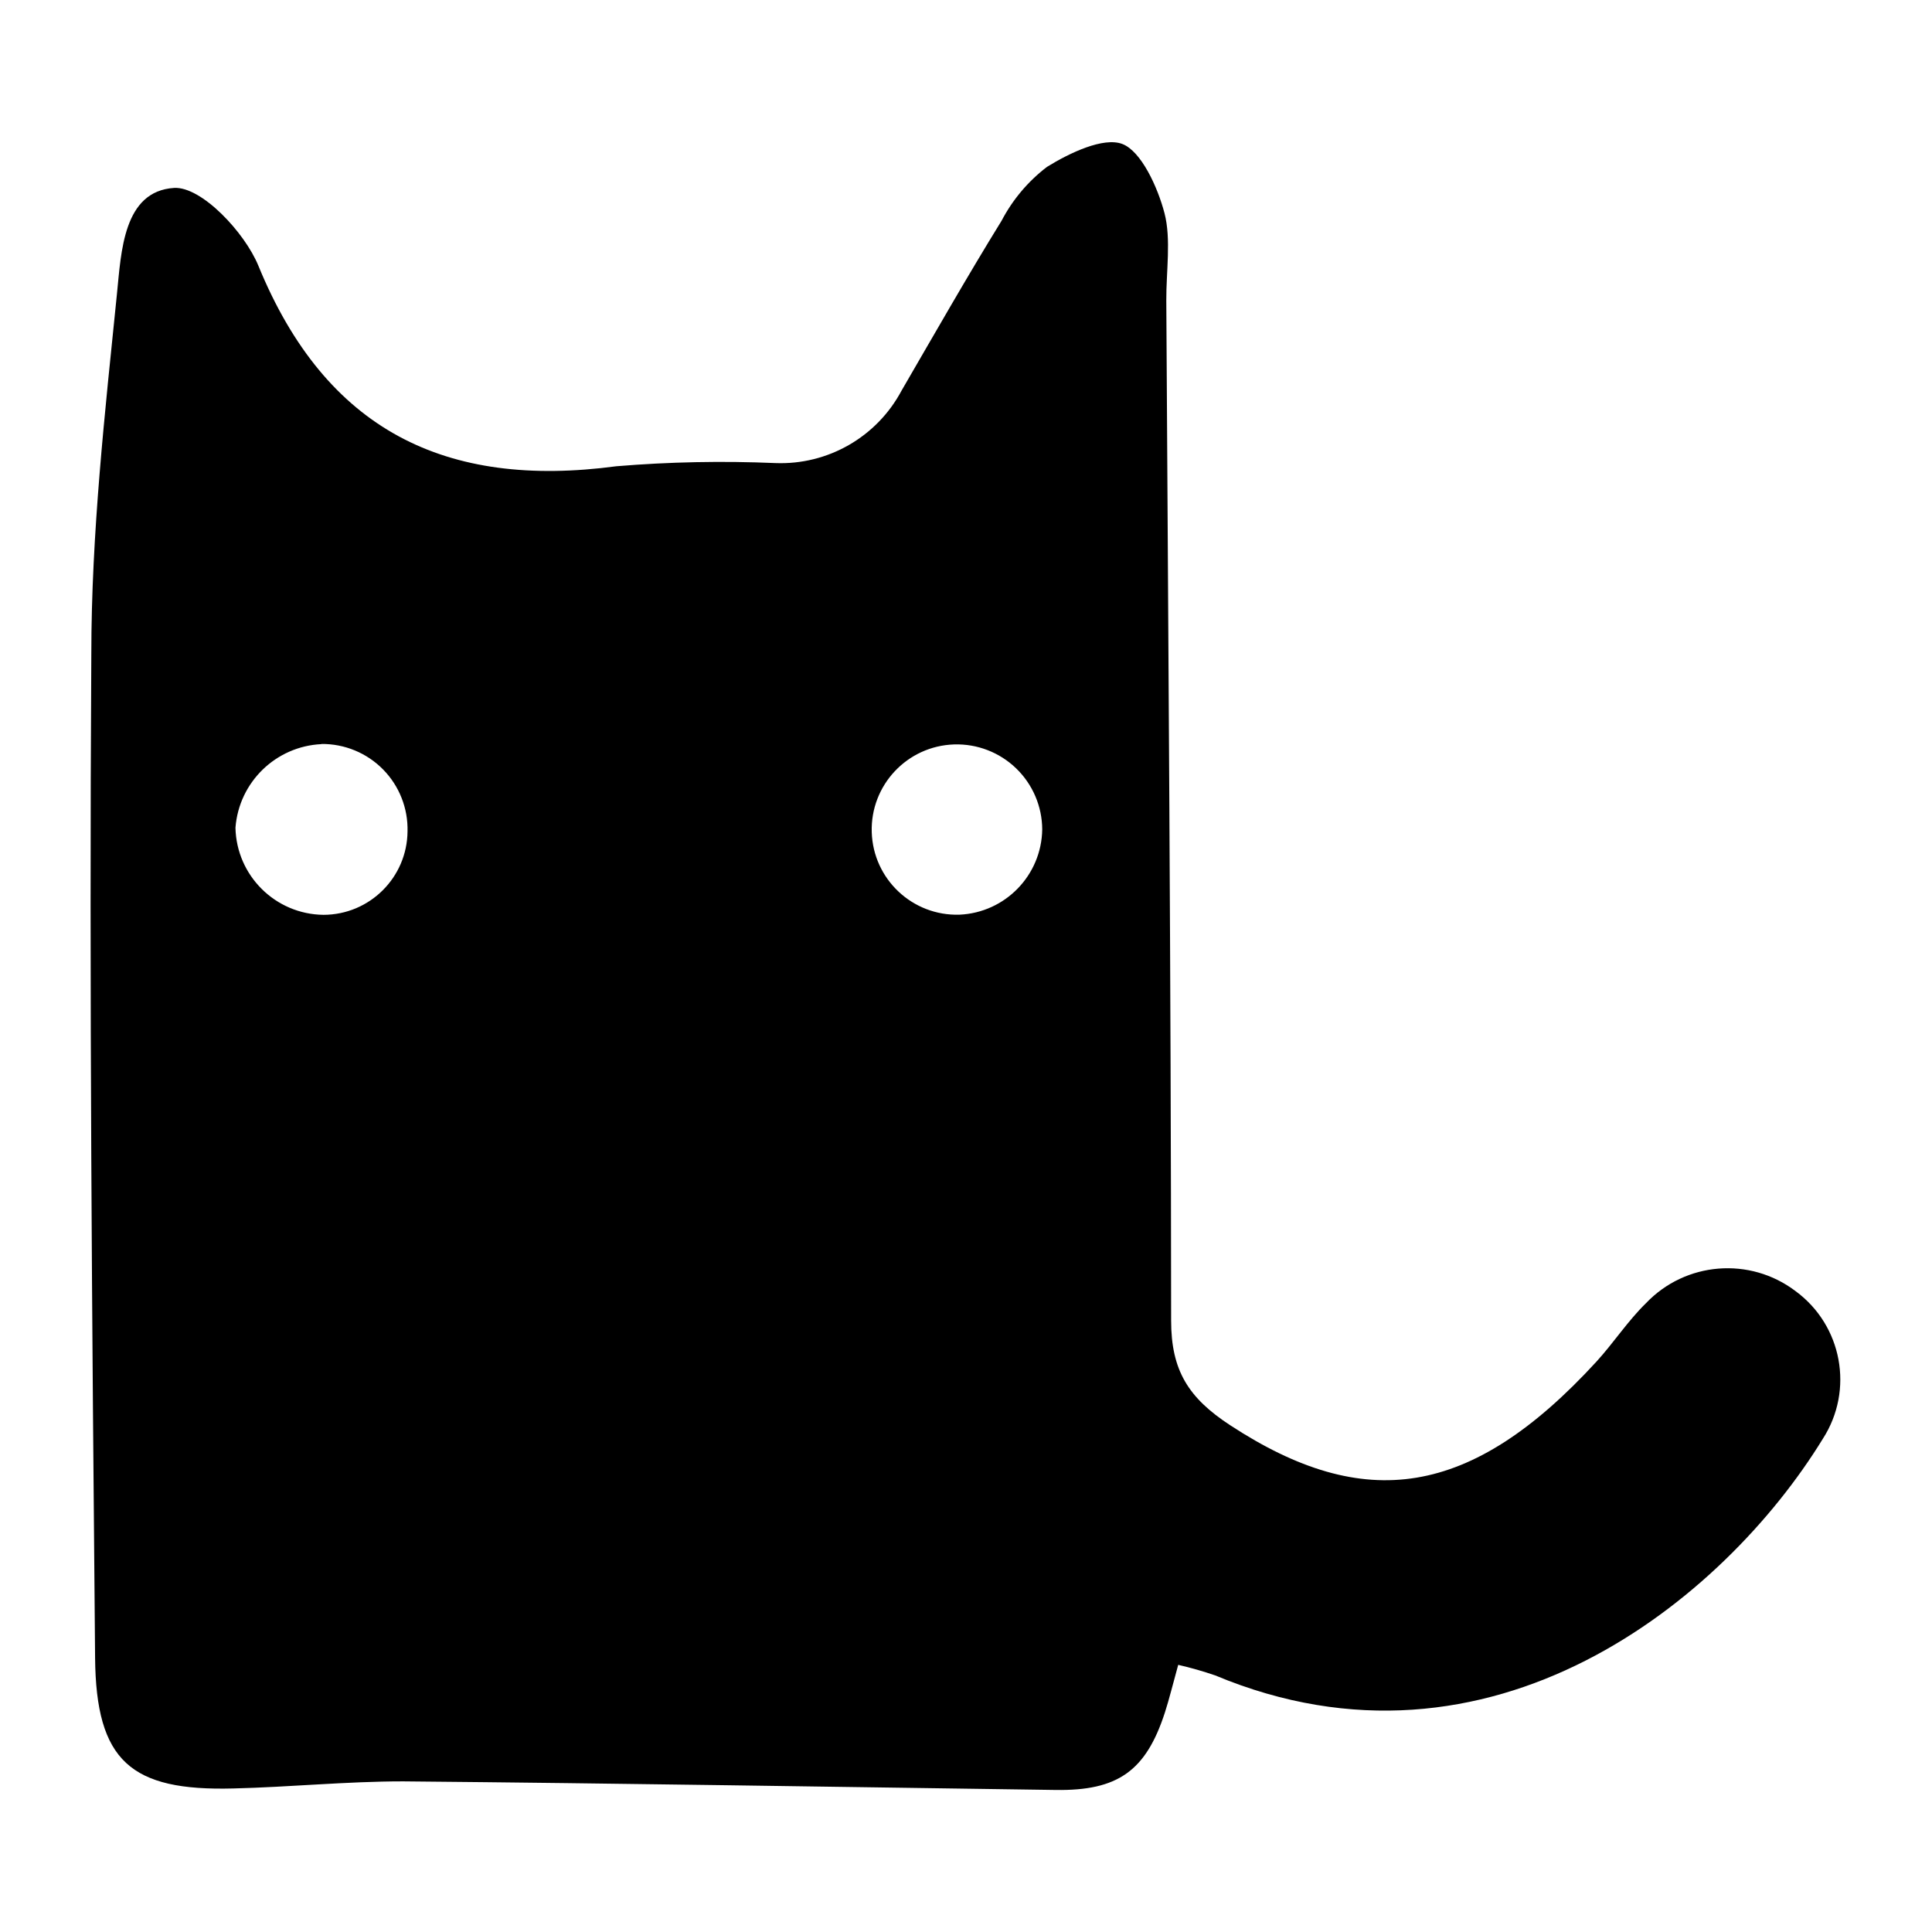
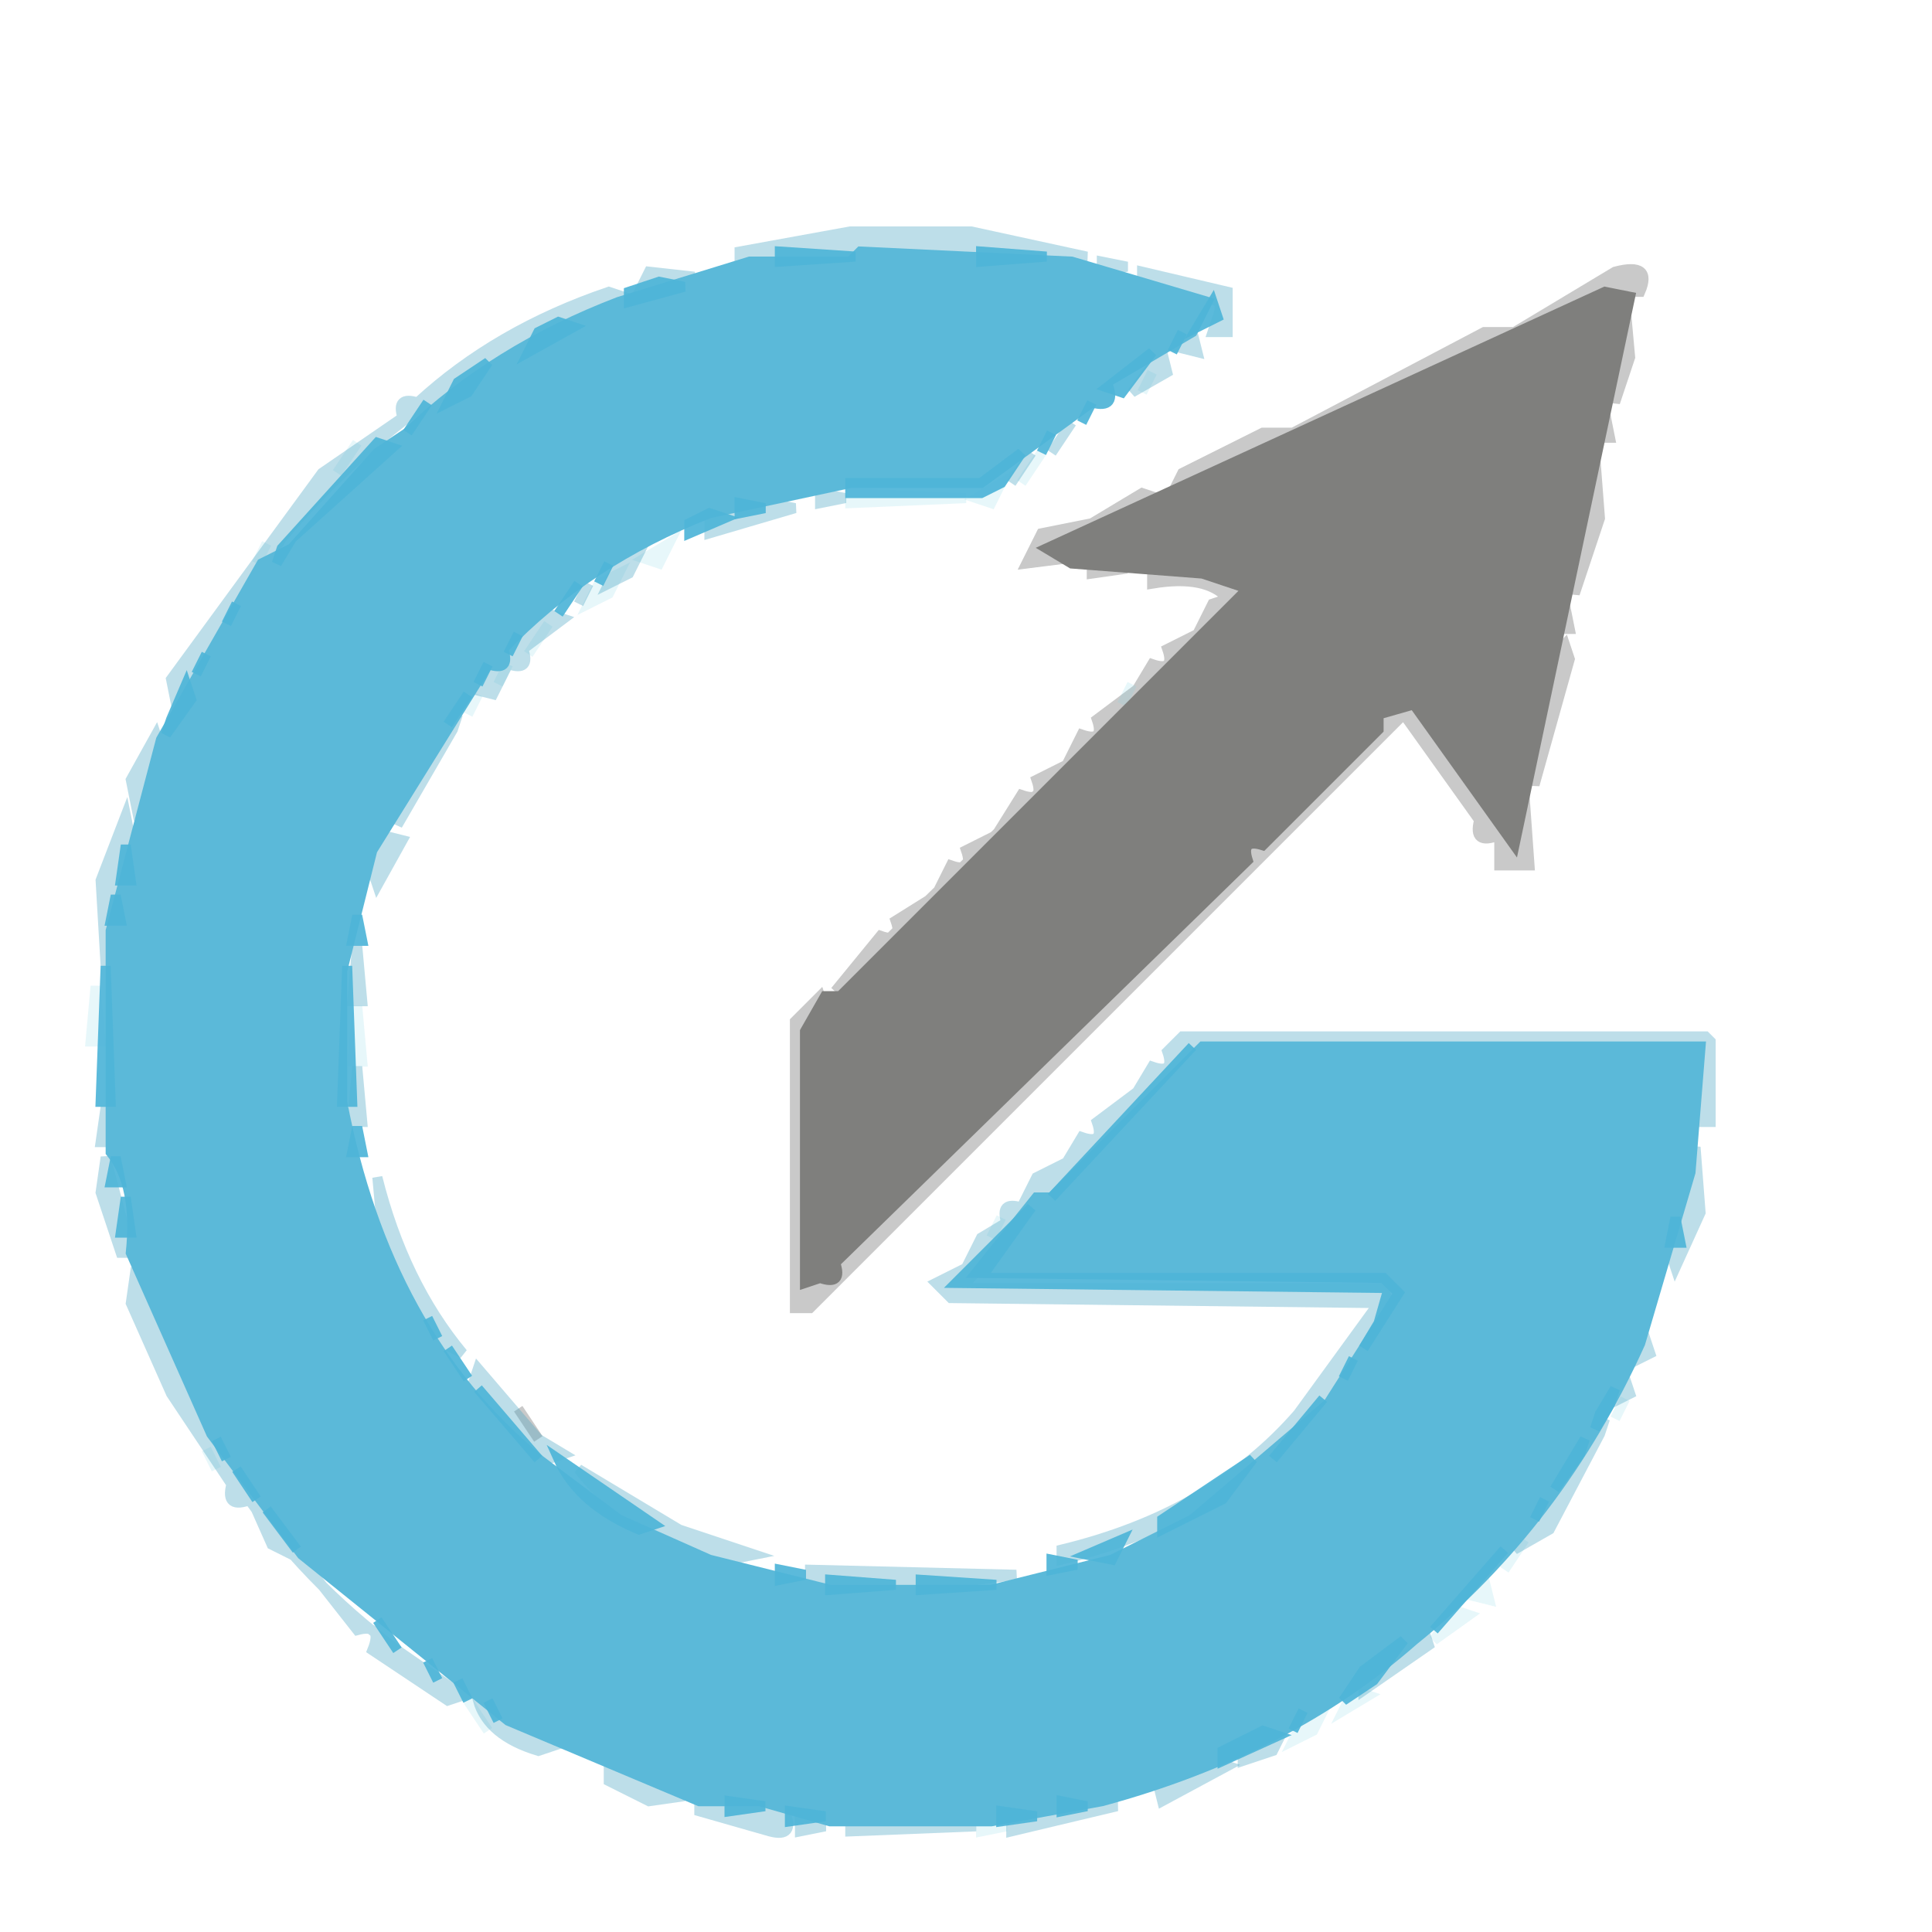
- <svg xmlns="http://www.w3.org/2000/svg" t="1772957468804" class="icon" viewBox="0 0 1024 1024" version="1.1" p-id="23083" width="200" height="200">
-   <path d="M624.48 882.4c-2.96 10.64-4.72 18-7.04 25.2-10.08 31.12-25.04 41.6-57.92 41.12-115.28-1.6-230.56-3.52-345.84-4.56-30 0-60 3.04-90 3.76-54.4 1.44-72.8-14.48-73.28-69.28-1.6-177.28-3.12-354.56-2-531.84 0-64 7.2-128 13.6-191.2 2.24-21.92 3.28-54.32 30.32-56 14.48-0.8 37.36 23.52 44.64 41.28 35.76 87.28 99.36 118.32 189.76 106.24a671.52 671.52 0 0 1 84.24-1.68 72.56 72.56 0 0 0 66.88-38.4c17.52-30.16 34.72-60.4 53.04-90.08a86.16 86.16 0 0 1 24-28.48c12-7.44 30-16 40-12.16s18.72 22.88 22.32 36.64 0.88 30.8 0.96 46.32c1.04 180.24 2.48 360.4 2.56 540.64 0 26.32 9.04 40.96 31.36 55.52 70.96 46.4 127.44 38.88 194.08-33.76 9.12-10 16.64-21.6 26.24-30.96a59.68 59.68 0 0 1 79.28-6.4 58.08 58.08 0 0 1 14.48 78.24C913.76 848 790.24 949.04 644.08 888a194.08 194.08 0 0 0-19.6-5.6z m-454.08-488a48 48 0 0 0-45.6 44.32 47.2 47.2 0 0 0 46.64 46.16A44.64 44.64 0 0 0 216 440.64a45.2 45.2 0 0 0-45.6-46.32z m338.16 90.4a45.92 45.92 0 0 0 43.84-45.2 45.28 45.28 0 0 0-46.64-45.04 45.12 45.12 0 0 0 2.8 90.24z" fill="#000000" p-id="23084" />
+ <svg xmlns="http://www.w3.org/2000/svg" width="192" height="192" version="1.1" desc="Created with imagetracer.js version 1.2.6">
+   <path fill="rgb(0,0,0)" stroke="rgb(0,0,0)" stroke-width="1" opacity="0" d="M 0 0 L 192 0 L 192 192 L 0 192 L 0 0 Z M 82 23 L 57 30 L 36 44 L 23 58 Q 24 61 21 60 L 13 77 L 10 88 L 10 98 L 9 99 L 11 124 L 20 145 L 27 154 Q 36 165 49 172 L 64 179 L 68 179 L 77 182 L 105 182 L 116 179 L 136 169 L 146 161 Q 145 158 148 159 L 152 154 Q 151 151 154 152 L 162 140 L 165 130 L 168 125 L 171 105 L 170 103 L 118 103 L 116 106 L 113 108 Q 114 110 112 109 L 109 113 L 106 115 Q 107 117 105 116 L 103 119 L 102 119 L 93 128 L 94 129 L 136 129 L 136 132 L 133 136 L 121 147 Q 118 146 119 149 L 101 156 L 80 156 L 58 146 Q 42 134 36 113 L 36 93 L 40 82 L 46 72 L 58 60 L 70 53 L 74 53 L 82 50 L 99 50 L 105 45 Q 107 46 106 43 L 109 43 L 109 41 L 122 33 L 123 31 Q 108 21 82 23 Z M 161 27 L 157 30 L 103 54 Q 100 53 101 56 L 113 57 L 121 60 L 119 63 L 116 65 Q 117 67 115 66 L 79 102 L 79 130 L 81 130 L 92 119 Q 94 120 93 118 L 105 106 L 106 106 L 106 105 L 140 71 L 149 85 Q 148 88 152 86 L 152 80 L 155 72 L 157 57 L 159 52 L 159 46 L 163 30 Q 164 26 161 27 Z " />
+   <path fill="rgb(112,113,113)" stroke="rgb(112,113,113)" stroke-width="1" opacity="0.38" d="M 160.5 27 Q 164.3 26 163 29 L 159.5 29 L 116.5 49 L 117.5 47 L 125.5 43 L 128.5 43 L 147.5 33 L 150.5 33 L 160.5 27 Z " />
+   <path fill="rgb(112,113,113)" stroke="rgb(112,113,113)" stroke-width="1" opacity="0.38" d="M 161.5 30 L 162 35.5 L 160.5 40 L 160 35.5 L 161.5 30 Z " />
+   <path fill="rgb(112,113,113)" stroke="rgb(112,113,113)" stroke-width="1" opacity="0.38" d="M 159.5 41 L 160 43.5 L 159 43.5 L 159.5 41 Z " />
+   <path fill="rgb(112,113,113)" stroke="rgb(112,113,113)" stroke-width="1" opacity="0.38" d="M 158.5 45 L 159 51.5 L 156.5 59 L 156 55.5 L 158.5 45 Z " />
+   <path fill="rgb(112,113,113)" stroke="rgb(112,113,113)" stroke-width="1" opacity="0.38" d="M 113.5 49 L 115 49.5 L 104 54.5 L 106 55.5 L 102 56 L 103.5 53 L 108.5 52 L 113.5 49 Z " />
+   <path fill="rgb(112,113,113)" stroke="rgb(112,113,113)" stroke-width="1" opacity="0.38" d="M 108.5 56 L 112 56.5 L 108.5 57 L 108.5 56 Z " />
+   <path fill="rgb(112,113,113)" stroke="rgb(112,113,113)" stroke-width="1" opacity="0.38" d="M 114.5 57 L 124 58.5 L 83 98.5 L 87.5 93 Q 89.8 93.8 89 91.5 L 93 89 L 94.5 86 Q 96.8 86.8 96 84.5 L 99 83 L 101.5 79 Q 103.8 79.8 103 77.5 L 106 76 L 107.5 73 Q 109.8 73.8 109 71.5 L 113 68.5 L 114.5 66 Q 116.8 66.8 116 64.5 L 119 63 L 120.5 60 L 122 59.5 Q 119.9 57.1 114.5 58 L 114.5 57 Z " />
+   <path fill="rgb(112,113,113)" stroke="rgb(112,113,113)" stroke-width="1" opacity="0.38" d="M 155.5 60 L 156 62.5 L 155 62.5 L 155.5 60 Z " />
+   <path fill="rgb(112,113,113)" stroke="rgb(112,113,113)" stroke-width="1" opacity="0.38" d="M 155.5 64 L 156 65.5 L 152.5 78 L 152 75.5 L 154 65.5 L 155.5 64 Z " />
+   <path fill="rgb(112,113,113)" stroke="rgb(112,113,113)" stroke-width="1" opacity="0.38" d="M 139.5 70 L 142 71.5 L 150.5 84 L 151.5 79 L 152 86 L 149 86 L 149 83 Q 146.3 84.1 147 81.5 L 139.5 71 L 80.5 130 L 79 130 L 79 101.5 L 81.5 99 L 82 100.5 L 80 102.5 L 80 127.5 L 81.5 127 Q 83.8 127.8 83 125.5 L 124 85.5 Q 123.3 83.3 125.5 84 L 137 72.5 L 137 71 L 139.5 70 Z " />
+   <path fill="rgb(112,113,113)" stroke="rgb(112,113,113)" stroke-width="1" opacity="0.38" d="M 51.5 140 L 53.5 143 L 51.5 140 Z " />
+   <path fill="rgb(132,213,230)" stroke="rgb(132,213,230)" stroke-width="1" opacity="0.192" d="M 114.5 37 L 113.5 39 L 114.5 37 Z " />
+   <path fill="rgb(132,213,230)" stroke="rgb(132,213,230)" stroke-width="1" opacity="0.192" d="M 35.5 44 L 33.5 47 L 35.5 44 Z " />
+   <path fill="rgb(132,213,230)" stroke="rgb(132,213,230)" stroke-width="1" opacity="0.192" d="M 103.5 45 L 101.5 48 L 103.5 45 Z " />
+   <path fill="rgb(132,213,230)" stroke="rgb(132,213,230)" stroke-width="1" opacity="0.192" d="M 99.5 48 L 98.5 50 L 97 49.5 L 99.5 48 Z " />
+   <path fill="rgb(132,213,230)" stroke="rgb(132,213,230)" stroke-width="1" opacity="0.192" d="M 84.5 49 L 96 49.5 L 84.5 50 L 84.5 49 Z " />
+   <path fill="rgb(132,213,230)" stroke="rgb(132,213,230)" stroke-width="1" opacity="0.192" d="M 26.5 54 L 25.5 56 L 26.5 54 Z " />
+   <path fill="rgb(132,213,230)" stroke="rgb(132,213,230)" stroke-width="1" opacity="0.192" d="M 66.5 54 L 65.5 56 L 64 55.5 L 66.5 54 Z " />
+   <path fill="rgb(132,213,230)" stroke="rgb(132,213,230)" stroke-width="1" opacity="0.192" d="M 61.5 57 L 60.5 59 L 58.5 60 L 59.5 58 L 61.5 57 Z " />
+   <path fill="rgb(132,213,230)" stroke="rgb(132,213,230)" stroke-width="1" opacity="0.192" d="M 54.5 62 L 52.5 65 L 54.5 62 Z " />
+   <path fill="rgb(132,213,230)" stroke="rgb(132,213,230)" stroke-width="1" opacity="0.192" d="M 50.5 66 L 49.5 68 L 50.5 66 Z " />
+   <path fill="rgb(132,213,230)" stroke="rgb(132,213,230)" stroke-width="1" opacity="0.192" d="M 112.5 68 L 111.5 70 L 112.5 68 Z " />
+   <path fill="rgb(132,213,230)" stroke="rgb(132,213,230)" stroke-width="1" opacity="0.192" d="M 47.5 69 L 46.5 71 L 47.5 69 Z " />
+   <path fill="rgb(132,213,230)" stroke="rgb(132,213,230)" stroke-width="1" opacity="0.192" d="M 9.5 98 L 10 103.5 L 9 103.5 L 9.5 98 Z " />
+   <path fill="rgb(132,213,230)" stroke="rgb(132,213,230)" stroke-width="1" opacity="0.192" d="M 35.5 100 L 36 105.5 L 35 105.5 L 35.5 100 Z " />
+   <path fill="rgb(132,213,230)" stroke="rgb(132,213,230)" stroke-width="1" opacity="0.192" d="M 99.5 121 L 98.5 123 L 99.5 121 Z " />
+   <path fill="rgb(132,213,230)" stroke="rgb(132,213,230)" stroke-width="1" opacity="0.192" d="M 161.5 139 L 160.5 141 L 161.5 139 Z " />
+   <path fill="rgb(132,213,230)" stroke="rgb(132,213,230)" stroke-width="1" opacity="0.192" d="M 20.5 144 L 21.5 146 L 20.5 144 Z " />
+   <path fill="rgb(132,213,230)" stroke="rgb(132,213,230)" stroke-width="1" opacity="0.192" d="M 151.5 153 L 149.5 156 L 151.5 153 Z " />
+   <path fill="rgb(132,213,230)" stroke="rgb(132,213,230)" stroke-width="1" opacity="0.192" d="M 147.5 157 L 148 159 L 146 158.5 L 147.5 157 Z " />
+   <path fill="rgb(132,213,230)" stroke="rgb(132,213,230)" stroke-width="1" opacity="0.192" d="M 144.5 160 L 146 160.5 L 142.5 163 L 144.5 160 Z " />
+   <path fill="rgb(132,213,230)" stroke="rgb(132,213,230)" stroke-width="1" opacity="0.192" d="M 134.5 168 L 136 168.5 L 133.5 170 L 134.5 168 Z " />
+   <path fill="rgb(132,213,230)" stroke="rgb(132,213,230)" stroke-width="1" opacity="0.192" d="M 46.5 169 L 48.5 172 L 46.5 169 Z " />
+   <path fill="rgb(132,213,230)" stroke="rgb(132,213,230)" stroke-width="1" opacity="0.192" d="M 131.5 170 L 130.5 172 L 128.5 173 L 129.5 171 L 131.5 170 Z " />
+   <path fill="rgb(132,213,230)" stroke="rgb(132,213,230)" stroke-width="1" opacity="0.192" d="M 97.5 181 L 100 181.5 L 97.5 182 L 97.5 181 Z " />
+   <path fill="rgb(126,126,124)" stroke="rgb(126,126,124)" stroke-width="1" opacity="0.996" d="M 159.5 29 L 162 29.5 L 150.5 84 L 140.5 70 L 137 71 L 137 72.5 L 125.5 84 Q 123.3 83.3 124 85.5 L 83 125.5 Q 83.8 127.8 81.5 127 L 80 127.5 L 80 102.5 L 82 99 L 83.5 99 L 124 58.5 L 119.5 57 L 106.5 56 L 104 54.5 L 159.5 29 Z " />
+   <path fill="rgb(81,168,197)" stroke="rgb(81,168,197)" stroke-width="1" opacity="0.376" d="M 84.5 23 L 86.5 23 L 96.5 23 L 108 25.5 L 104.5 26 L 103.5 25 L 77.5 25 L 73.5 26 L 73.5 25 L 84.5 23 Z " />
+   <path fill="rgb(81,168,197)" stroke="rgb(81,168,197)" stroke-width="1" opacity="0.376" d="M 109.5 26 L 112 26.5 L 109.5 27 L 109.5 26 Z " />
+   <path fill="rgb(81,168,197)" stroke="rgb(81,168,197)" stroke-width="1" opacity="0.376" d="M 64.5 27 L 69 27.5 L 63.5 29 L 64.5 27 Z " />
+   <path fill="rgb(81,168,197)" stroke="rgb(81,168,197)" stroke-width="1" opacity="0.376" d="M 113.5 27 L 122 29 L 122 33 L 120.5 33 L 121 31.5 Q 121.8 29.3 119.5 30 L 113.5 28 L 113.5 27 Z " />
+   <path fill="rgb(81,168,197)" stroke="rgb(81,168,197)" stroke-width="1" opacity="0.376" d="M 60.5 29 L 62 29.5 Q 41.2 37.7 28 53.5 L 17.5 70 L 17 67.5 L 32 47 L 40 41.5 Q 39.3 39.3 41.5 40 Q 49.3 32.8 60.5 29 Z " />
+   <path fill="rgb(81,168,197)" stroke="rgb(81,168,197)" stroke-width="1" opacity="0.376" d="M 118.5 33 L 119 35 L 117 34.5 L 118.5 33 Z " />
+   <path fill="rgb(81,168,197)" stroke="rgb(81,168,197)" stroke-width="1" opacity="0.376" d="M 115.5 35 L 116 37 L 112.5 39 L 115.5 35 Z " />
+   <path fill="rgb(81,168,197)" stroke="rgb(81,168,197)" stroke-width="1" opacity="0.376" d="M 106.5 42 L 104.5 45 L 106.5 42 Z " />
+   <path fill="rgb(81,168,197)" stroke="rgb(81,168,197)" stroke-width="1" opacity="0.376" d="M 102.5 45 L 100.5 48 L 102.5 45 Z " />
+   <path fill="rgb(81,168,197)" stroke="rgb(81,168,197)" stroke-width="1" opacity="0.376" d="M 81.5 49 L 84 49.5 L 81.5 50 L 81.5 49 Z " />
+   <path fill="rgb(81,168,197)" stroke="rgb(81,168,197)" stroke-width="1" opacity="0.376" d="M 76.5 50 L 79 50.5 L 70.5 53 L 70.5 52 L 76.5 50 Z " />
+   <path fill="rgb(81,168,197)" stroke="rgb(81,168,197)" stroke-width="1" opacity="0.376" d="M 63.5 55 L 62.5 57 L 60.5 58 L 61.5 56 L 63.5 55 Z " />
+   <path fill="rgb(81,168,197)" stroke="rgb(81,168,197)" stroke-width="1" opacity="0.376" d="M 58.5 58 L 57.5 60 L 58.5 58 Z " />
+   <path fill="rgb(81,168,197)" stroke="rgb(81,168,197)" stroke-width="1" opacity="0.376" d="M 54.5 61 L 56 61.5 L 52 64.5 Q 52.8 66.8 50.5 66 L 49 69 L 47 68.5 L 54.5 61 Z " />
+   <path fill="rgb(81,168,197)" stroke="rgb(81,168,197)" stroke-width="1" opacity="0.376" d="M 45.5 71 L 45 72.5 L 39.5 82 L 40 80.5 L 45.5 71 Z " />
+   <path fill="rgb(81,168,197)" stroke="rgb(81,168,197)" stroke-width="1" opacity="0.376" d="M 15.5 73 L 16 74.5 L 13.5 80 L 13 77.5 L 15.5 73 Z " />
+   <path fill="rgb(81,168,197)" stroke="rgb(81,168,197)" stroke-width="1" opacity="0.376" d="M 12.5 81 L 13 83.5 L 10.5 96 L 10 87.5 L 12.5 81 Z " />
+   <path fill="rgb(81,168,197)" stroke="rgb(81,168,197)" stroke-width="1" opacity="0.376" d="M 38 83 L 40 83.5 L 37.5 88 L 37 86.5 L 38 83 Z " />
+   <path fill="rgb(81,168,197)" stroke="rgb(81,168,197)" stroke-width="1" opacity="0.376" d="M 35.5 94 L 36 99.5 L 35 99.5 L 35.5 94 Z " />
+   <path fill="rgb(81,168,197)" stroke="rgb(81,168,197)" stroke-width="1" opacity="0.376" d="M 117.5 103 L 169.5 103 L 170 103.5 L 170 111.5 L 169 111.5 L 169 104.5 L 168.5 104 L 118.5 104 L 95.5 128 L 137.5 128 L 138 129.5 Q 133.4 138.9 125.5 145 Q 117.6 152.1 105.5 155 L 105.5 154 Q 120.4 150.4 129 140.5 L 137 129.5 L 94.5 129 L 93 127.5 L 96 126 L 97.5 123 L 100 121.5 Q 99.3 119.3 101.5 120 L 103 117 L 106 115.5 L 107.5 113 Q 109.8 113.8 109 111.5 L 113 108.5 L 114.5 106 Q 116.8 106.8 116 104.5 L 117.5 103 Z " />
+   <path fill="rgb(81,168,197)" stroke="rgb(81,168,197)" stroke-width="1" opacity="0.376" d="M 35.5 106 L 36 111.5 L 35 111.5 L 35.5 106 Z " />
+   <path fill="rgb(81,168,197)" stroke="rgb(81,168,197)" stroke-width="1" opacity="0.376" d="M 10.5 110 L 11 113.5 L 10 113.5 L 10.5 110 Z " />
+   <path fill="rgb(81,168,197)" stroke="rgb(81,168,197)" stroke-width="1" opacity="0.376" d="M 168.5 114 L 169 120.5 L 166.5 126 L 166 124.5 L 168.5 114 Z " />
+   <path fill="rgb(81,168,197)" stroke="rgb(81,168,197)" stroke-width="1" opacity="0.376" d="M 10.5 115 L 13 124.5 L 12 124.5 L 10 118.5 L 10.5 115 Z " />
+   <path fill="rgb(81,168,197)" stroke="rgb(81,168,197)" stroke-width="1" opacity="0.376" d="M 37.5 117 Q 40.1 127.4 46 134.5 L 44 133.5 L 38 122.5 L 37.5 117 Z " />
+   <path fill="rgb(81,168,197)" stroke="rgb(81,168,197)" stroke-width="1" opacity="0.376" d="M 13.5 126 Q 21.1 150.4 39.5 164 L 46 168.5 L 44.5 169 L 37 164 Q 38.1 161.3 35.5 162 L 30 155 L 27 153.5 L 25 149 Q 22.3 150.1 23 147.5 L 17 138.5 L 13 129.5 L 13.5 126 Z " />
+   <path fill="rgb(81,168,197)" stroke="rgb(81,168,197)" stroke-width="1" opacity="0.376" d="M 163.5 133 L 164 134.5 L 162 135.5 L 163.5 133 Z " />
+   <path fill="rgb(81,168,197)" stroke="rgb(81,168,197)" stroke-width="1" opacity="0.376" d="M 47.5 136 L 53.5 143 L 56 144.5 L 54.5 145 L 47 137.5 L 47.5 136 Z " />
+   <path fill="rgb(81,168,197)" stroke="rgb(81,168,197)" stroke-width="1" opacity="0.376" d="M 161.5 137 L 162 138.5 L 160 139.5 L 161.5 137 Z " />
+   <path fill="rgb(81,168,197)" stroke="rgb(81,168,197)" stroke-width="1" opacity="0.376" d="M 159.5 141 L 159 142.5 L 154 152 L 150.5 154 L 154 149.5 L 159.5 141 Z " />
+   <path fill="rgb(81,168,197)" stroke="rgb(81,168,197)" stroke-width="1" opacity="0.376" d="M 57.5 146 L 67.5 152 L 75 154.5 L 72.5 155 Q 62 152.1 57.5 146 Z " />
+   <path fill="rgb(81,168,197)" stroke="rgb(81,168,197)" stroke-width="1" opacity="0.376" d="M 80.5 156 L 101 156.5 L 89.5 158 L 88.5 157 L 80.5 157 L 80.5 156 Z " />
+   <path fill="rgb(81,168,197)" stroke="rgb(81,168,197)" stroke-width="1" opacity="0.376" d="M 141.5 162 L 142 163.5 L 135.5 168 L 135.5 167 L 141.5 162 Z " />
+   <path fill="rgb(81,168,197)" stroke="rgb(81,168,197)" stroke-width="1" opacity="0.376" d="M 47.5 169 L 55 173.5 L 53.5 174 Q 48.5 172.5 47.5 169 Z " />
+   <path fill="rgb(81,168,197)" stroke="rgb(81,168,197)" stroke-width="1" opacity="0.376" d="M 127.5 172 L 126.5 174 L 123.5 175 L 123.5 174 L 127.5 172 Z " />
+   <path fill="rgb(81,168,197)" stroke="rgb(81,168,197)" stroke-width="1" opacity="0.376" d="M 120.5 175 L 122 175.5 L 115.5 179 L 115 177 L 120.5 175 Z " />
+   <path fill="rgb(81,168,197)" stroke="rgb(81,168,197)" stroke-width="1" opacity="0.376" d="M 60.5 176 L 68 178.5 L 64.5 179 L 60.5 177 L 60.5 176 Z " />
+   <path fill="rgb(81,168,197)" stroke="rgb(81,168,197)" stroke-width="1" opacity="0.376" d="M 69.5 179 L 78 180 Q 79.1 182.7 76.5 182 L 69.5 180 L 69.5 179 Z " />
+   <path fill="rgb(81,168,197)" stroke="rgb(81,168,197)" stroke-width="1" opacity="0.376" d="M 108.5 179 L 111 179.5 L 100.5 182 L 100.5 181 L 108.5 179 Z " />
+   <path fill="rgb(81,168,197)" stroke="rgb(81,168,197)" stroke-width="1" opacity="0.376" d="M 79.5 181 L 82 181.5 L 79.5 182 L 79.5 181 Z " />
+   <path fill="rgb(81,168,197)" stroke="rgb(81,168,197)" stroke-width="1" opacity="0.376" d="M 84.5 181 L 97 181.5 L 84.5 182 L 84.5 181 Z " />
+   <path fill="rgb(90,185,217)" stroke="rgb(90,185,217)" stroke-width="1" opacity="0.996" d="M 85.5 25 L 106.5 26 L 120 30 L 118.5 33 L 110 38 Q 111.1 40.7 108.5 40 L 97.5 48 L 84.5 48 L 70.5 51 Q 58.3 55.8 50 64.5 Q 50.8 66.8 48.5 66 L 37 84.5 L 34 96.5 L 34 109.5 Q 38.4 132.6 53.5 145 L 61.5 151 L 70.5 155 L 82.5 158 L 98.5 158 L 110.5 155 L 118.5 151 L 132 139.5 L 139 128.5 L 137.5 127 L 97 126.5 L 103 119 L 104.5 119 L 119.5 104 L 169 104 L 168 116.5 L 163 133.5 Q 154.9 151.4 140.5 163 Q 128 174 109.5 179 L 98.5 181 L 82.5 181 L 75.5 179 L 69.5 179 L 50.5 171 L 30 154.5 L 21 142.5 L 13 124.5 Q 13.7 117.8 11 114.5 L 11 92.5 L 16 73.5 L 26 56 L 29 54.5 L 37.5 45 L 40.5 43 Q 49.2 34.7 61.5 30 L 74.5 26 L 84.5 26 L 85.5 25 Z " />
+   <path fill="rgb(79,181,216)" stroke="rgb(79,181,216)" stroke-width="1" opacity="0.929" d="M 77.5 25 L 85 25.5 L 77.5 26 L 77.5 25 Z " />
+   <path fill="rgb(79,181,216)" stroke="rgb(79,181,216)" stroke-width="1" opacity="0.929" d="M 97.5 25 L 104 25.5 L 97.5 26 L 97.5 25 Z " />
+   <path fill="rgb(79,181,216)" stroke="rgb(79,181,216)" stroke-width="1" opacity="0.929" d="M 65.5 28 L 68 28.5 L 62.5 30 L 62.5 29 L 65.5 28 Z " />
+   <path fill="rgb(79,181,216)" stroke="rgb(79,181,216)" stroke-width="1" opacity="0.929" d="M 120.5 30 L 121 31.5 L 119 32.5 L 120.5 30 Z " />
+   <path fill="rgb(79,181,216)" stroke="rgb(79,181,216)" stroke-width="1" opacity="0.929" d="M 55.5 32 L 57 32.5 L 52.5 35 L 53.5 33 L 55.5 32 Z " />
+   <path fill="rgb(79,181,216)" stroke="rgb(79,181,216)" stroke-width="1" opacity="0.929" d="M 117.5 33 L 116.5 35 L 117.5 33 Z " />
+   <path fill="rgb(79,181,216)" stroke="rgb(79,181,216)" stroke-width="1" opacity="0.929" d="M 114.5 35 L 111.5 39 L 110 38.5 L 114.5 35 Z " />
+   <path fill="rgb(79,181,216)" stroke="rgb(79,181,216)" stroke-width="1" opacity="0.929" d="M 48.5 36 L 46.5 39 L 44.5 40 L 45.5 38 L 48.5 36 Z " />
+   <path fill="rgb(79,181,216)" stroke="rgb(79,181,216)" stroke-width="1" opacity="0.929" d="M 42.5 40 L 40.5 43 L 42.5 40 Z " />
+   <path fill="rgb(79,181,216)" stroke="rgb(79,181,216)" stroke-width="1" opacity="0.929" d="M 108.5 40 L 107.5 42 L 108.5 40 Z " />
+   <path fill="rgb(79,181,216)" stroke="rgb(79,181,216)" stroke-width="1" opacity="0.929" d="M 104.5 43 L 103.5 45 L 104.5 43 Z " />
+   <path fill="rgb(79,181,216)" stroke="rgb(79,181,216)" stroke-width="1" opacity="0.929" d="M 37.5 44 L 39 44.5 L 29 53.5 L 27.5 56 L 28 54.5 L 37.5 44 Z " />
+   <path fill="rgb(79,181,216)" stroke="rgb(79,181,216)" stroke-width="1" opacity="0.929" d="M 101.5 45 L 99.5 48 L 97.5 49 L 84.5 49 L 84.5 48 L 97.5 48 L 101.5 45 Z " />
+   <path fill="rgb(79,181,216)" stroke="rgb(79,181,216)" stroke-width="1" opacity="0.929" d="M 73.5 50 L 76 50.5 L 73.5 51 L 73.5 50 Z " />
+   <path fill="rgb(79,181,216)" stroke="rgb(79,181,216)" stroke-width="1" opacity="0.929" d="M 70.5 51 L 72 51.5 L 68.5 53 L 68.5 52 L 70.5 51 Z " />
+   <path fill="rgb(79,181,216)" stroke="rgb(79,181,216)" stroke-width="1" opacity="0.929" d="M 60.5 56 L 59.5 58 L 60.5 56 Z " />
+   <path fill="rgb(79,181,216)" stroke="rgb(79,181,216)" stroke-width="1" opacity="0.929" d="M 57.5 58 L 55.5 61 L 57.5 58 Z " />
+   <path fill="rgb(79,181,216)" stroke="rgb(79,181,216)" stroke-width="1" opacity="0.929" d="M 23.5 60 L 22.5 62 L 23.5 60 Z " />
+   <path fill="rgb(79,181,216)" stroke="rgb(79,181,216)" stroke-width="1" opacity="0.929" d="M 51.5 63 L 50.5 65 L 51.5 63 Z " />
+   <path fill="rgb(79,181,216)" stroke="rgb(79,181,216)" stroke-width="1" opacity="0.929" d="M 20.5 65 L 19.5 67 L 20.5 65 Z " />
+   <path fill="rgb(79,181,216)" stroke="rgb(79,181,216)" stroke-width="1" opacity="0.929" d="M 48.5 66 L 47.5 68 L 48.5 66 Z " />
+   <path fill="rgb(79,181,216)" stroke="rgb(79,181,216)" stroke-width="1" opacity="0.929" d="M 18.5 68 L 19 69.5 L 16.5 73 L 17 71.5 L 18.5 68 Z " />
+   <path fill="rgb(79,181,216)" stroke="rgb(79,181,216)" stroke-width="1" opacity="0.929" d="M 46.5 69 L 44.5 72 L 46.5 69 Z " />
+   <path fill="rgb(79,181,216)" stroke="rgb(79,181,216)" stroke-width="1" opacity="0.929" d="M 12.5 84 L 13 87.5 L 12 87.5 L 12.5 84 Z " />
+   <path fill="rgb(79,181,216)" stroke="rgb(79,181,216)" stroke-width="1" opacity="0.929" d="M 11.5 89 L 12 91.5 L 11 91.5 L 11.5 89 Z " />
+   <path fill="rgb(79,181,216)" stroke="rgb(79,181,216)" stroke-width="1" opacity="0.929" d="M 35.5 91 L 36 93.5 L 35 93.5 L 35.5 91 Z " />
+   <path fill="rgb(79,181,216)" stroke="rgb(79,181,216)" stroke-width="1" opacity="0.929" d="M 10.5 96 L 11 109.5 L 10 109.5 L 10.5 96 Z " />
+   <path fill="rgb(79,181,216)" stroke="rgb(79,181,216)" stroke-width="1" opacity="0.929" d="M 34.5 96 L 35 109.5 L 34 109.5 L 34.5 96 Z " />
+   <path fill="rgb(79,181,216)" stroke="rgb(79,181,216)" stroke-width="1" opacity="0.929" d="M 118.5 104 L 104.5 119 L 118.5 104 Z " />
+   <path fill="rgb(79,181,216)" stroke="rgb(79,181,216)" stroke-width="1" opacity="0.929" d="M 35.5 112 L 36 114.5 L 35 114.5 L 35.5 112 Z " />
+   <path fill="rgb(79,181,216)" stroke="rgb(79,181,216)" stroke-width="1" opacity="0.929" d="M 11.5 115 L 12 117.5 L 11 117.5 L 11.5 115 Z " />
+   <path fill="rgb(79,181,216)" stroke="rgb(79,181,216)" stroke-width="1" opacity="0.929" d="M 12.5 119 L 13 122.5 L 12 122.5 L 12.5 119 Z " />
+   <path fill="rgb(79,181,216)" stroke="rgb(79,181,216)" stroke-width="1" opacity="0.929" d="M 102.5 120 L 97.5 127 L 137.5 127 L 139 128.5 L 135.5 134 L 137 131.5 L 138 128 L 95 127.5 L 102.5 120 Z " />
+   <path fill="rgb(79,181,216)" stroke="rgb(79,181,216)" stroke-width="1" opacity="0.929" d="M 166.5 121 L 167 123.5 L 166 123.5 L 166.5 121 Z " />
+   <path fill="rgb(79,181,216)" stroke="rgb(79,181,216)" stroke-width="1" opacity="0.929" d="M 42.5 131 L 43.5 133 L 42.5 131 Z " />
+   <path fill="rgb(79,181,216)" stroke="rgb(79,181,216)" stroke-width="1" opacity="0.929" d="M 44.5 134 L 46.5 137 L 44.5 134 Z " />
+   <path fill="rgb(79,181,216)" stroke="rgb(79,181,216)" stroke-width="1" opacity="0.929" d="M 134.5 135 L 133.5 137 L 134.5 135 Z " />
+   <path fill="rgb(79,181,216)" stroke="rgb(79,181,216)" stroke-width="1" opacity="0.929" d="M 47.5 138 L 53.5 145 L 47.5 138 Z " />
+   <path fill="rgb(79,181,216)" stroke="rgb(79,181,216)" stroke-width="1" opacity="0.929" d="M 160.5 138 L 160 139.5 L 158.5 142 L 159 140.5 L 160.5 138 Z " />
+   <path fill="rgb(79,181,216)" stroke="rgb(79,181,216)" stroke-width="1" opacity="0.929" d="M 131.5 139 L 126.5 145 L 131.5 139 Z " />
+   <path fill="rgb(79,181,216)" stroke="rgb(79,181,216)" stroke-width="1" opacity="0.929" d="M 21.5 143 L 22.5 145 L 21.5 143 Z " />
+   <path fill="rgb(79,181,216)" stroke="rgb(79,181,216)" stroke-width="1" opacity="0.929" d="M 157.5 143 L 157 144.5 L 154.5 148 L 156 145.5 L 157.5 143 Z " />
+   <path fill="rgb(79,181,216)" stroke="rgb(79,181,216)" stroke-width="1" opacity="0.929" d="M 55.5 145 L 65 151.5 L 63.5 152 Q 57.5 149.5 55.5 145 Z " />
+   <path fill="rgb(79,181,216)" stroke="rgb(79,181,216)" stroke-width="1" opacity="0.929" d="M 124.5 145 L 121.5 149 L 115.5 152 L 115.5 151 L 124.5 145 Z " />
+   <path fill="rgb(79,181,216)" stroke="rgb(79,181,216)" stroke-width="1" opacity="0.929" d="M 23.5 146 L 25.5 149 L 23.5 146 Z " />
+   <path fill="rgb(79,181,216)" stroke="rgb(79,181,216)" stroke-width="1" opacity="0.929" d="M 153.5 149 L 152.5 151 L 153.5 149 Z " />
+   <path fill="rgb(79,181,216)" stroke="rgb(79,181,216)" stroke-width="1" opacity="0.929" d="M 26.5 150 L 29.5 154 L 26.5 150 Z " />
+   <path fill="rgb(79,181,216)" stroke="rgb(79,181,216)" stroke-width="1" opacity="0.929" d="M 111.5 153 L 110.5 155 L 108 154.5 L 111.5 153 Z " />
+   <path fill="rgb(79,181,216)" stroke="rgb(79,181,216)" stroke-width="1" opacity="0.929" d="M 149.5 154 L 142.5 162 L 149.5 154 Z " />
+   <path fill="rgb(79,181,216)" stroke="rgb(79,181,216)" stroke-width="1" opacity="0.929" d="M 104.5 155 L 107 155.5 L 104.5 156 L 104.5 155 Z " />
+   <path fill="rgb(79,181,216)" stroke="rgb(79,181,216)" stroke-width="1" opacity="0.929" d="M 77.5 156 L 80 156.5 L 77.5 157 L 77.5 156 Z " />
+   <path fill="rgb(79,181,216)" stroke="rgb(79,181,216)" stroke-width="1" opacity="0.929" d="M 82.5 157 L 89 157.5 L 82.5 158 L 82.5 157 Z " />
+   <path fill="rgb(79,181,216)" stroke="rgb(79,181,216)" stroke-width="1" opacity="0.929" d="M 91.5 157 L 99 157.5 L 91.5 158 L 91.5 157 Z " />
+   <path fill="rgb(79,181,216)" stroke="rgb(79,181,216)" stroke-width="1" opacity="0.929" d="M 37.5 161 L 39.5 164 L 37.5 161 Z " />
+   <path fill="rgb(79,181,216)" stroke="rgb(79,181,216)" stroke-width="1" opacity="0.929" d="M 139.5 163 L 136.5 167 L 133.5 169 L 135.5 166 L 139.5 163 Z " />
+   <path fill="rgb(79,181,216)" stroke="rgb(79,181,216)" stroke-width="1" opacity="0.929" d="M 42.5 165 L 43.5 167 L 42.5 165 Z " />
+   <path fill="rgb(79,181,216)" stroke="rgb(79,181,216)" stroke-width="1" opacity="0.929" d="M 45.5 167 L 46.5 169 L 45.5 167 Z " />
+   <path fill="rgb(79,181,216)" stroke="rgb(79,181,216)" stroke-width="1" opacity="0.929" d="M 48.5 169 L 49.5 171 L 48.5 169 Z " />
+   <path fill="rgb(79,181,216)" stroke="rgb(79,181,216)" stroke-width="1" opacity="0.929" d="M 129.5 170 L 128.5 172 L 129.5 170 Z " />
+   <path fill="rgb(79,181,216)" stroke="rgb(79,181,216)" stroke-width="1" opacity="0.929" d="M 125.5 172 L 127 172.5 L 121.5 175 L 121.5 174 L 125.5 172 Z " />
+   <path fill="rgb(79,181,216)" stroke="rgb(79,181,216)" stroke-width="1" opacity="0.929" d="M 72.5 179 L 76 179.5 L 72.5 180 L 72.5 179 Z " />
+   <path fill="rgb(79,181,216)" stroke="rgb(79,181,216)" stroke-width="1" opacity="0.929" d="M 105.5 179 L 108 179.5 L 105.5 180 L 105.5 179 Z " />
+   <path fill="rgb(79,181,216)" stroke="rgb(79,181,216)" stroke-width="1" opacity="0.929" d="M 78.5 180 L 82 180.5 L 78.5 181 L 78.5 180 Z " />
+   <path fill="rgb(79,181,216)" stroke="rgb(79,181,216)" stroke-width="1" opacity="0.929" d="M 99.5 180 L 103 180.5 L 99.5 181 L 99.5 180 Z " />
</svg>
